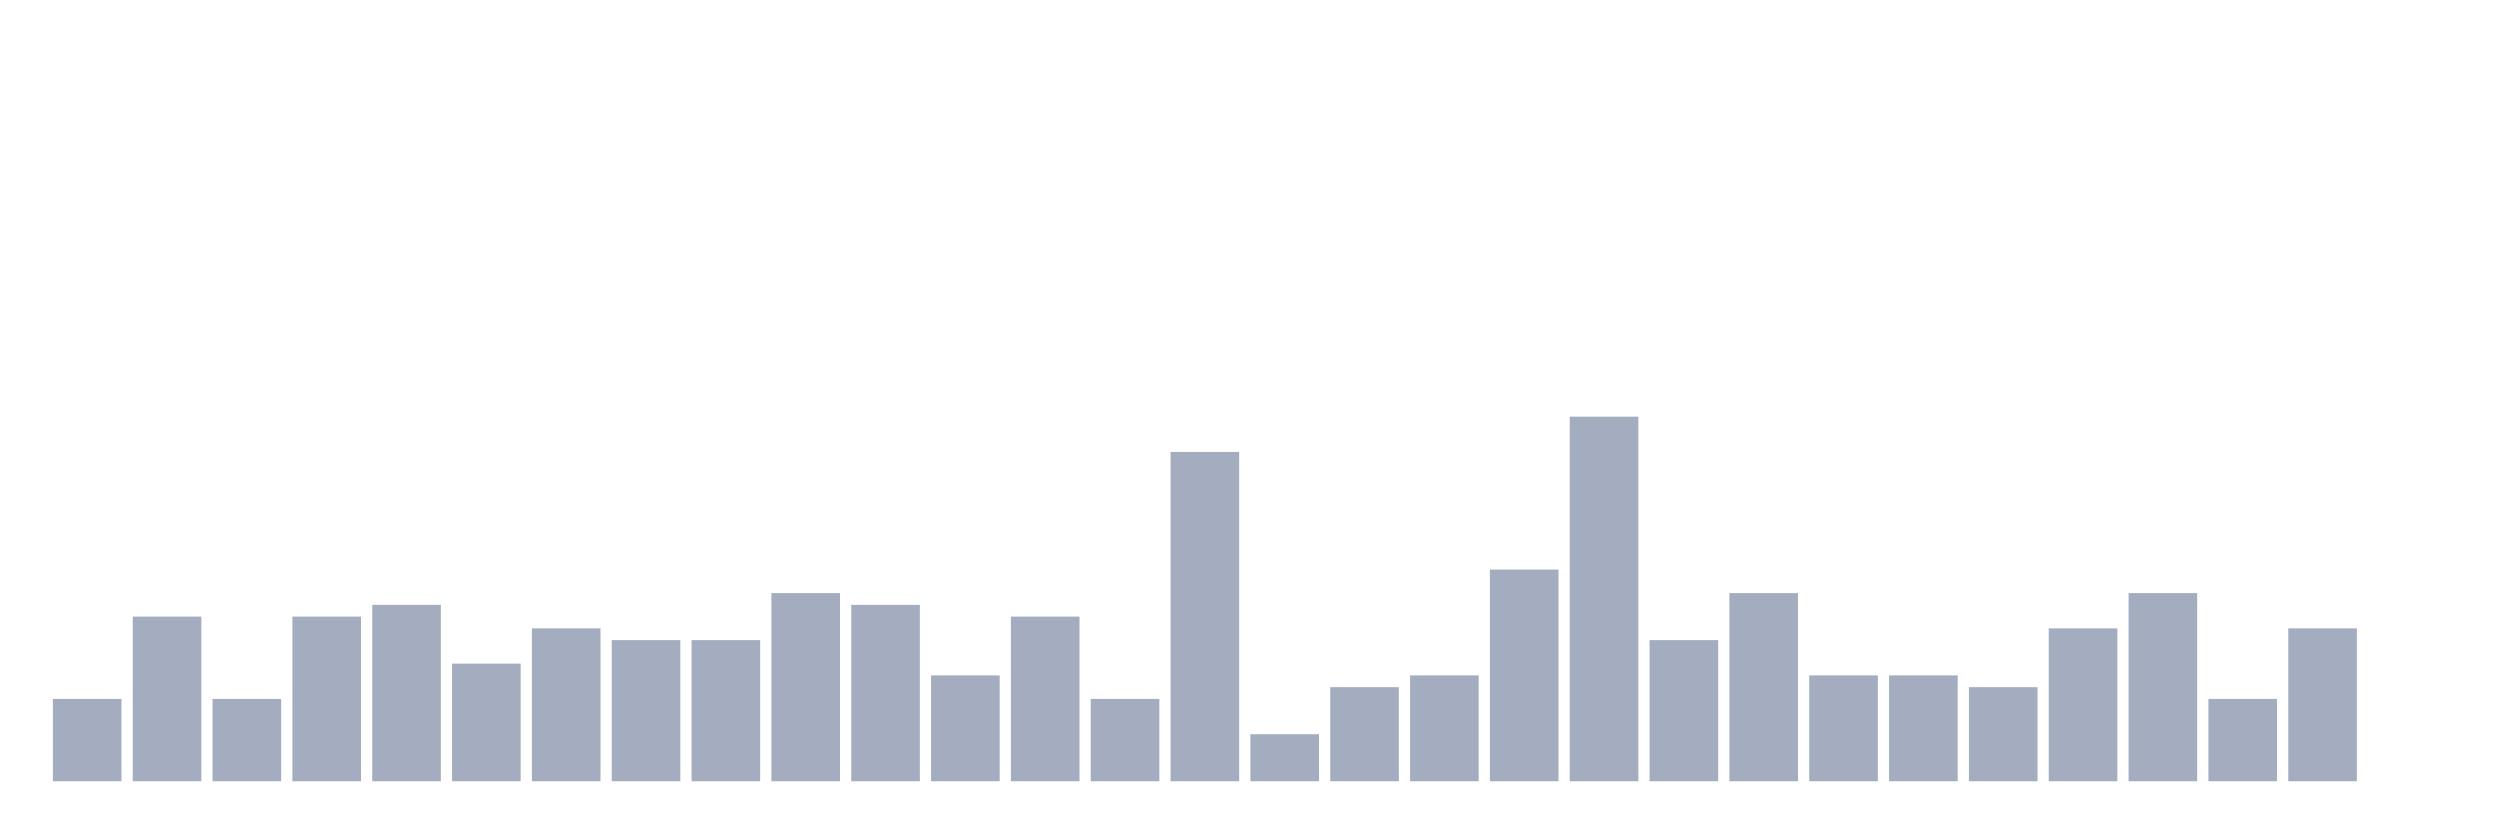
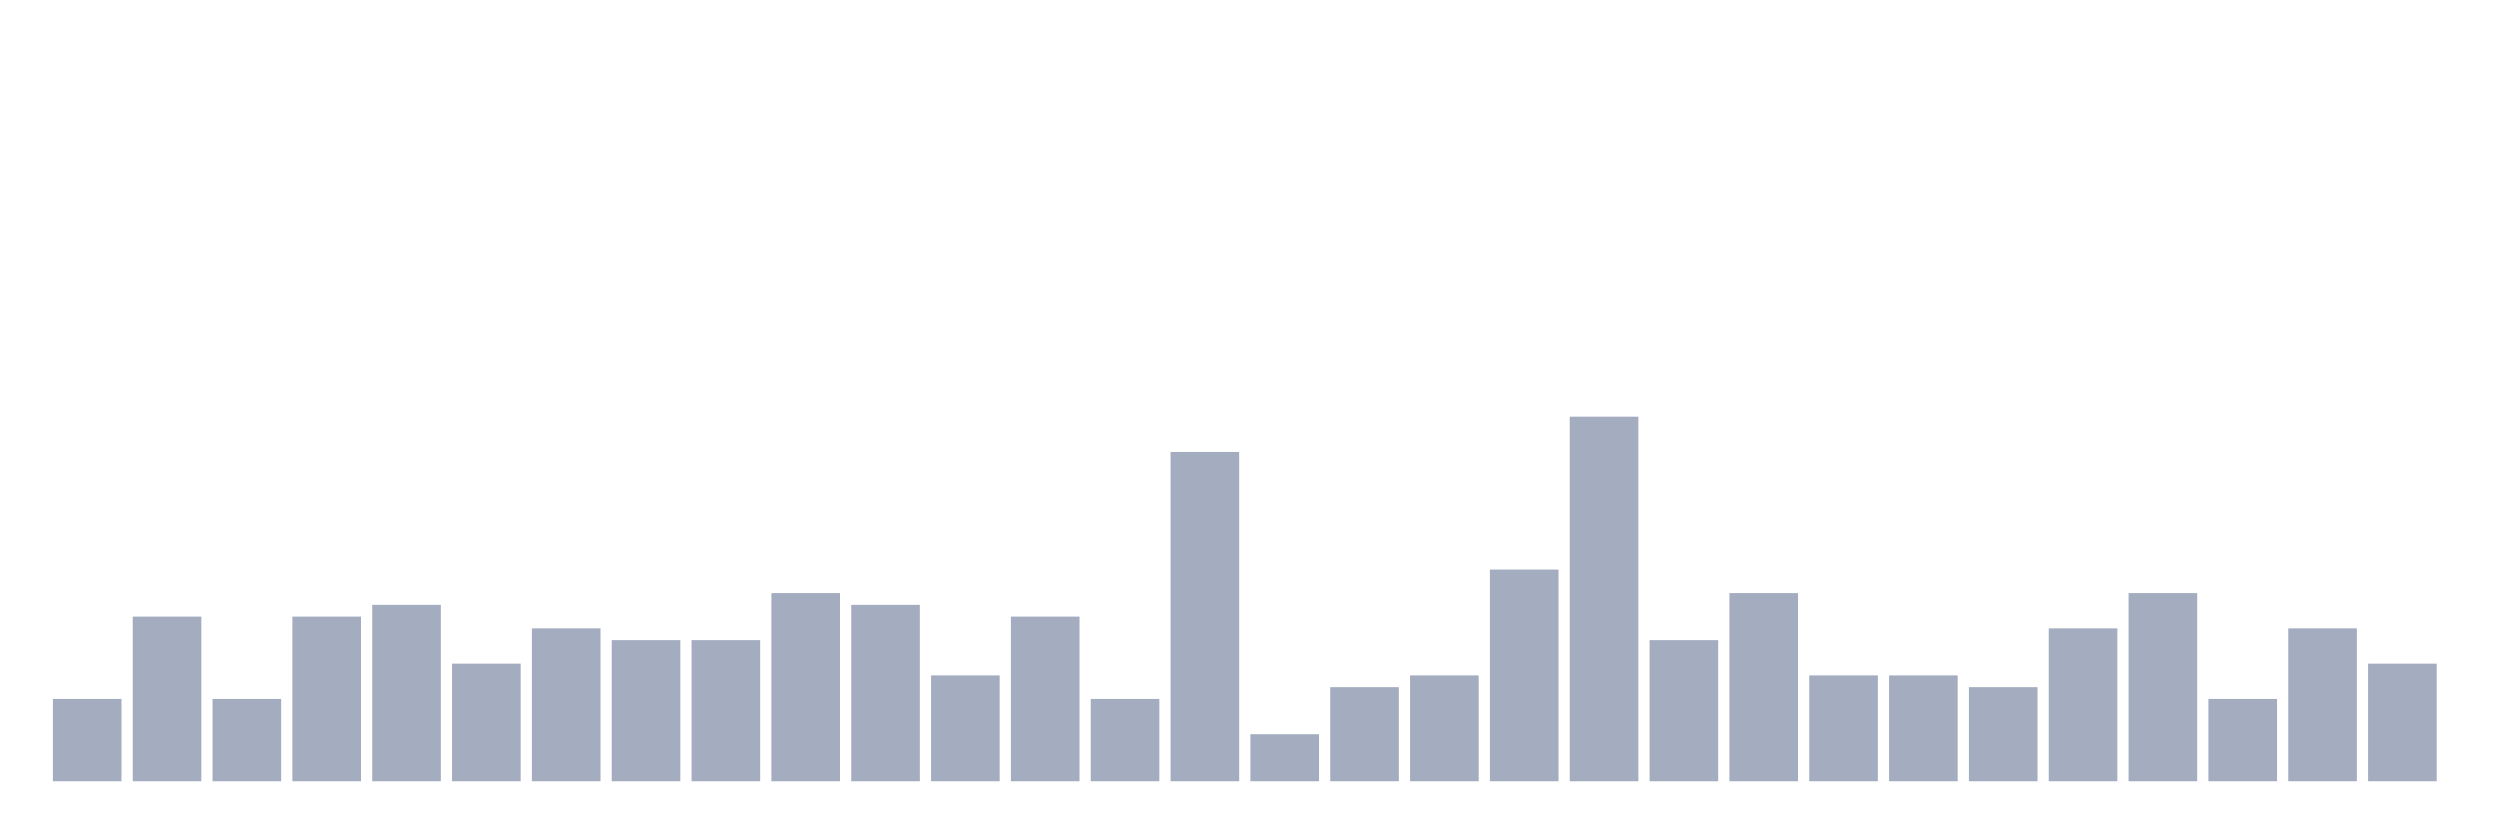
<svg xmlns="http://www.w3.org/2000/svg" viewBox="0 0 480 160">
  <g transform="translate(10,10)">
    <rect class="bar" x="0.153" width="13.175" y="124.194" height="15.806" fill="rgb(164,173,192)" />
    <rect class="bar" x="15.482" width="13.175" y="108.387" height="31.613" fill="rgb(164,173,192)" />
    <rect class="bar" x="30.81" width="13.175" y="124.194" height="15.806" fill="rgb(164,173,192)" />
    <rect class="bar" x="46.138" width="13.175" y="108.387" height="31.613" fill="rgb(164,173,192)" />
    <rect class="bar" x="61.466" width="13.175" y="106.129" height="33.871" fill="rgb(164,173,192)" />
    <rect class="bar" x="76.794" width="13.175" y="117.419" height="22.581" fill="rgb(164,173,192)" />
    <rect class="bar" x="92.123" width="13.175" y="110.645" height="29.355" fill="rgb(164,173,192)" />
    <rect class="bar" x="107.451" width="13.175" y="112.903" height="27.097" fill="rgb(164,173,192)" />
    <rect class="bar" x="122.779" width="13.175" y="112.903" height="27.097" fill="rgb(164,173,192)" />
    <rect class="bar" x="138.107" width="13.175" y="103.871" height="36.129" fill="rgb(164,173,192)" />
    <rect class="bar" x="153.436" width="13.175" y="106.129" height="33.871" fill="rgb(164,173,192)" />
    <rect class="bar" x="168.764" width="13.175" y="119.677" height="20.323" fill="rgb(164,173,192)" />
    <rect class="bar" x="184.092" width="13.175" y="108.387" height="31.613" fill="rgb(164,173,192)" />
    <rect class="bar" x="199.42" width="13.175" y="124.194" height="15.806" fill="rgb(164,173,192)" />
    <rect class="bar" x="214.748" width="13.175" y="76.774" height="63.226" fill="rgb(164,173,192)" />
    <rect class="bar" x="230.077" width="13.175" y="130.968" height="9.032" fill="rgb(164,173,192)" />
    <rect class="bar" x="245.405" width="13.175" y="121.935" height="18.065" fill="rgb(164,173,192)" />
    <rect class="bar" x="260.733" width="13.175" y="119.677" height="20.323" fill="rgb(164,173,192)" />
    <rect class="bar" x="276.061" width="13.175" y="99.355" height="40.645" fill="rgb(164,173,192)" />
    <rect class="bar" x="291.39" width="13.175" y="70" height="70" fill="rgb(164,173,192)" />
    <rect class="bar" x="306.718" width="13.175" y="112.903" height="27.097" fill="rgb(164,173,192)" />
    <rect class="bar" x="322.046" width="13.175" y="103.871" height="36.129" fill="rgb(164,173,192)" />
    <rect class="bar" x="337.374" width="13.175" y="119.677" height="20.323" fill="rgb(164,173,192)" />
    <rect class="bar" x="352.702" width="13.175" y="119.677" height="20.323" fill="rgb(164,173,192)" />
    <rect class="bar" x="368.031" width="13.175" y="121.935" height="18.065" fill="rgb(164,173,192)" />
    <rect class="bar" x="383.359" width="13.175" y="110.645" height="29.355" fill="rgb(164,173,192)" />
    <rect class="bar" x="398.687" width="13.175" y="103.871" height="36.129" fill="rgb(164,173,192)" />
    <rect class="bar" x="414.015" width="13.175" y="124.194" height="15.806" fill="rgb(164,173,192)" />
    <rect class="bar" x="429.344" width="13.175" y="110.645" height="29.355" fill="rgb(164,173,192)" />
-     <rect class="bar" x="444.672" width="13.175" y="140" height="0" fill="rgb(164,173,192)" />
+     <rect class="bar" x="444.672" width="13.175" y="117.419" height="22.581" fill="rgb(164,173,192)" />
  </g>
</svg>
